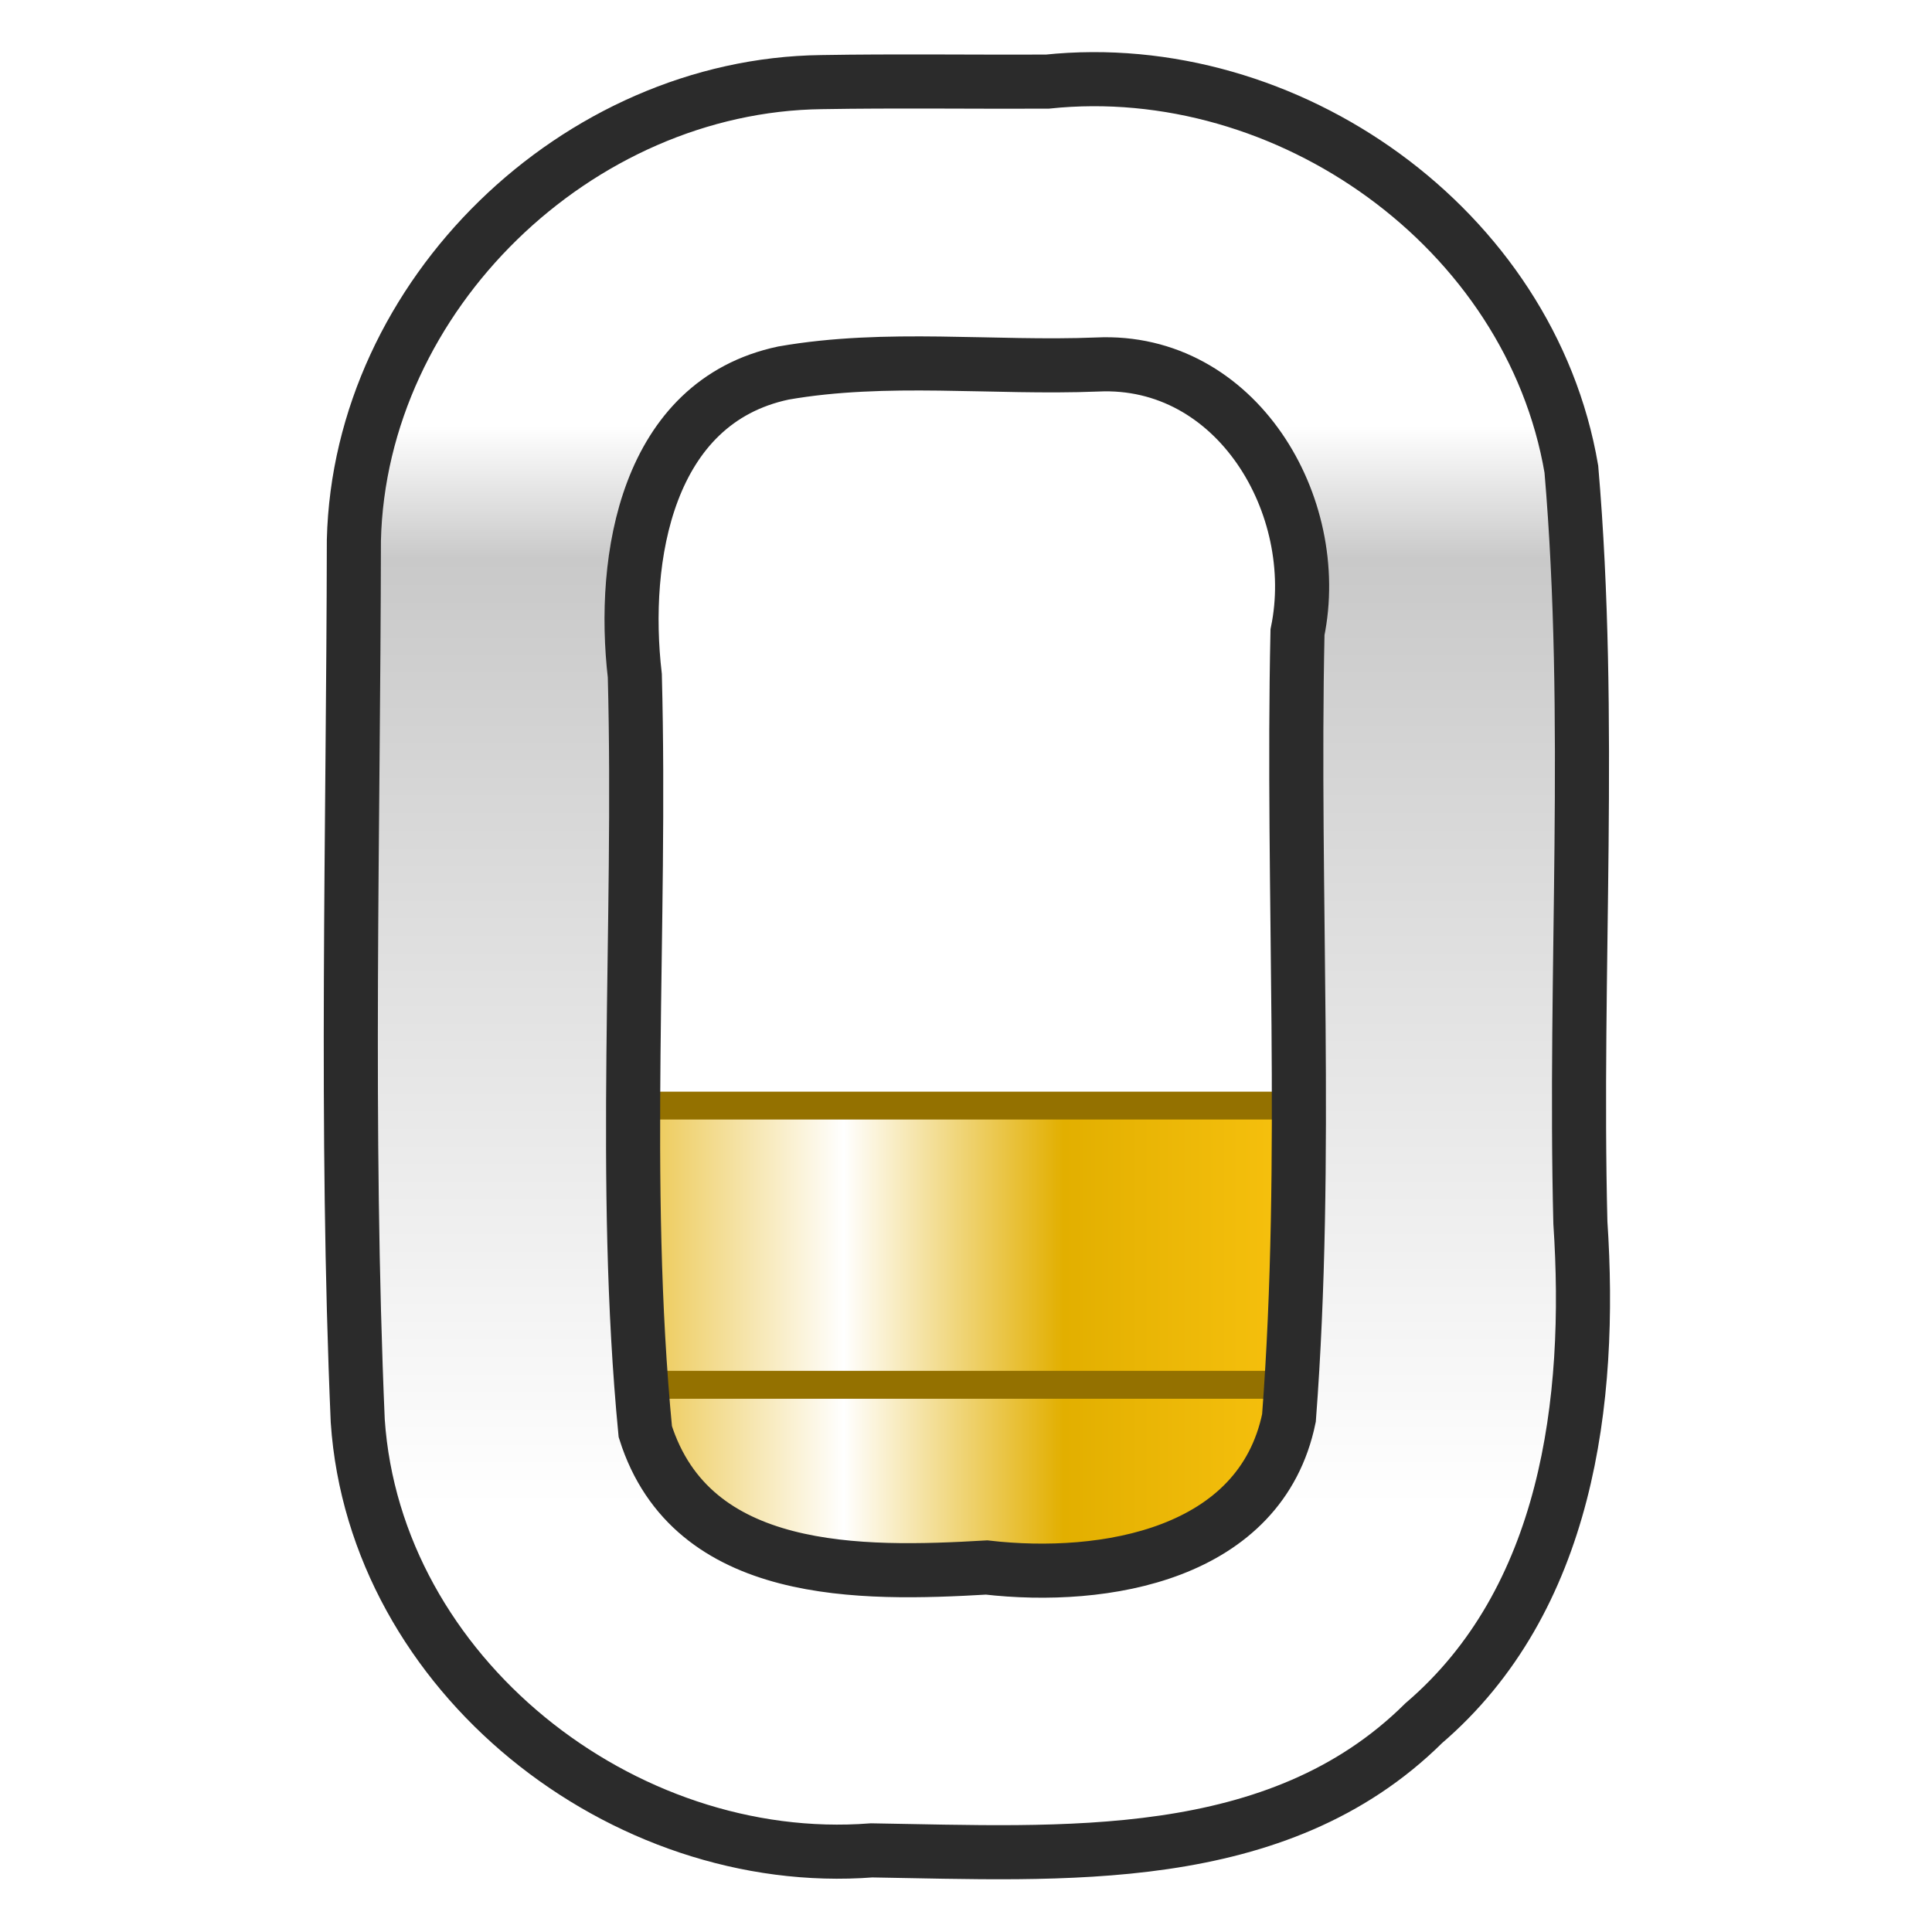
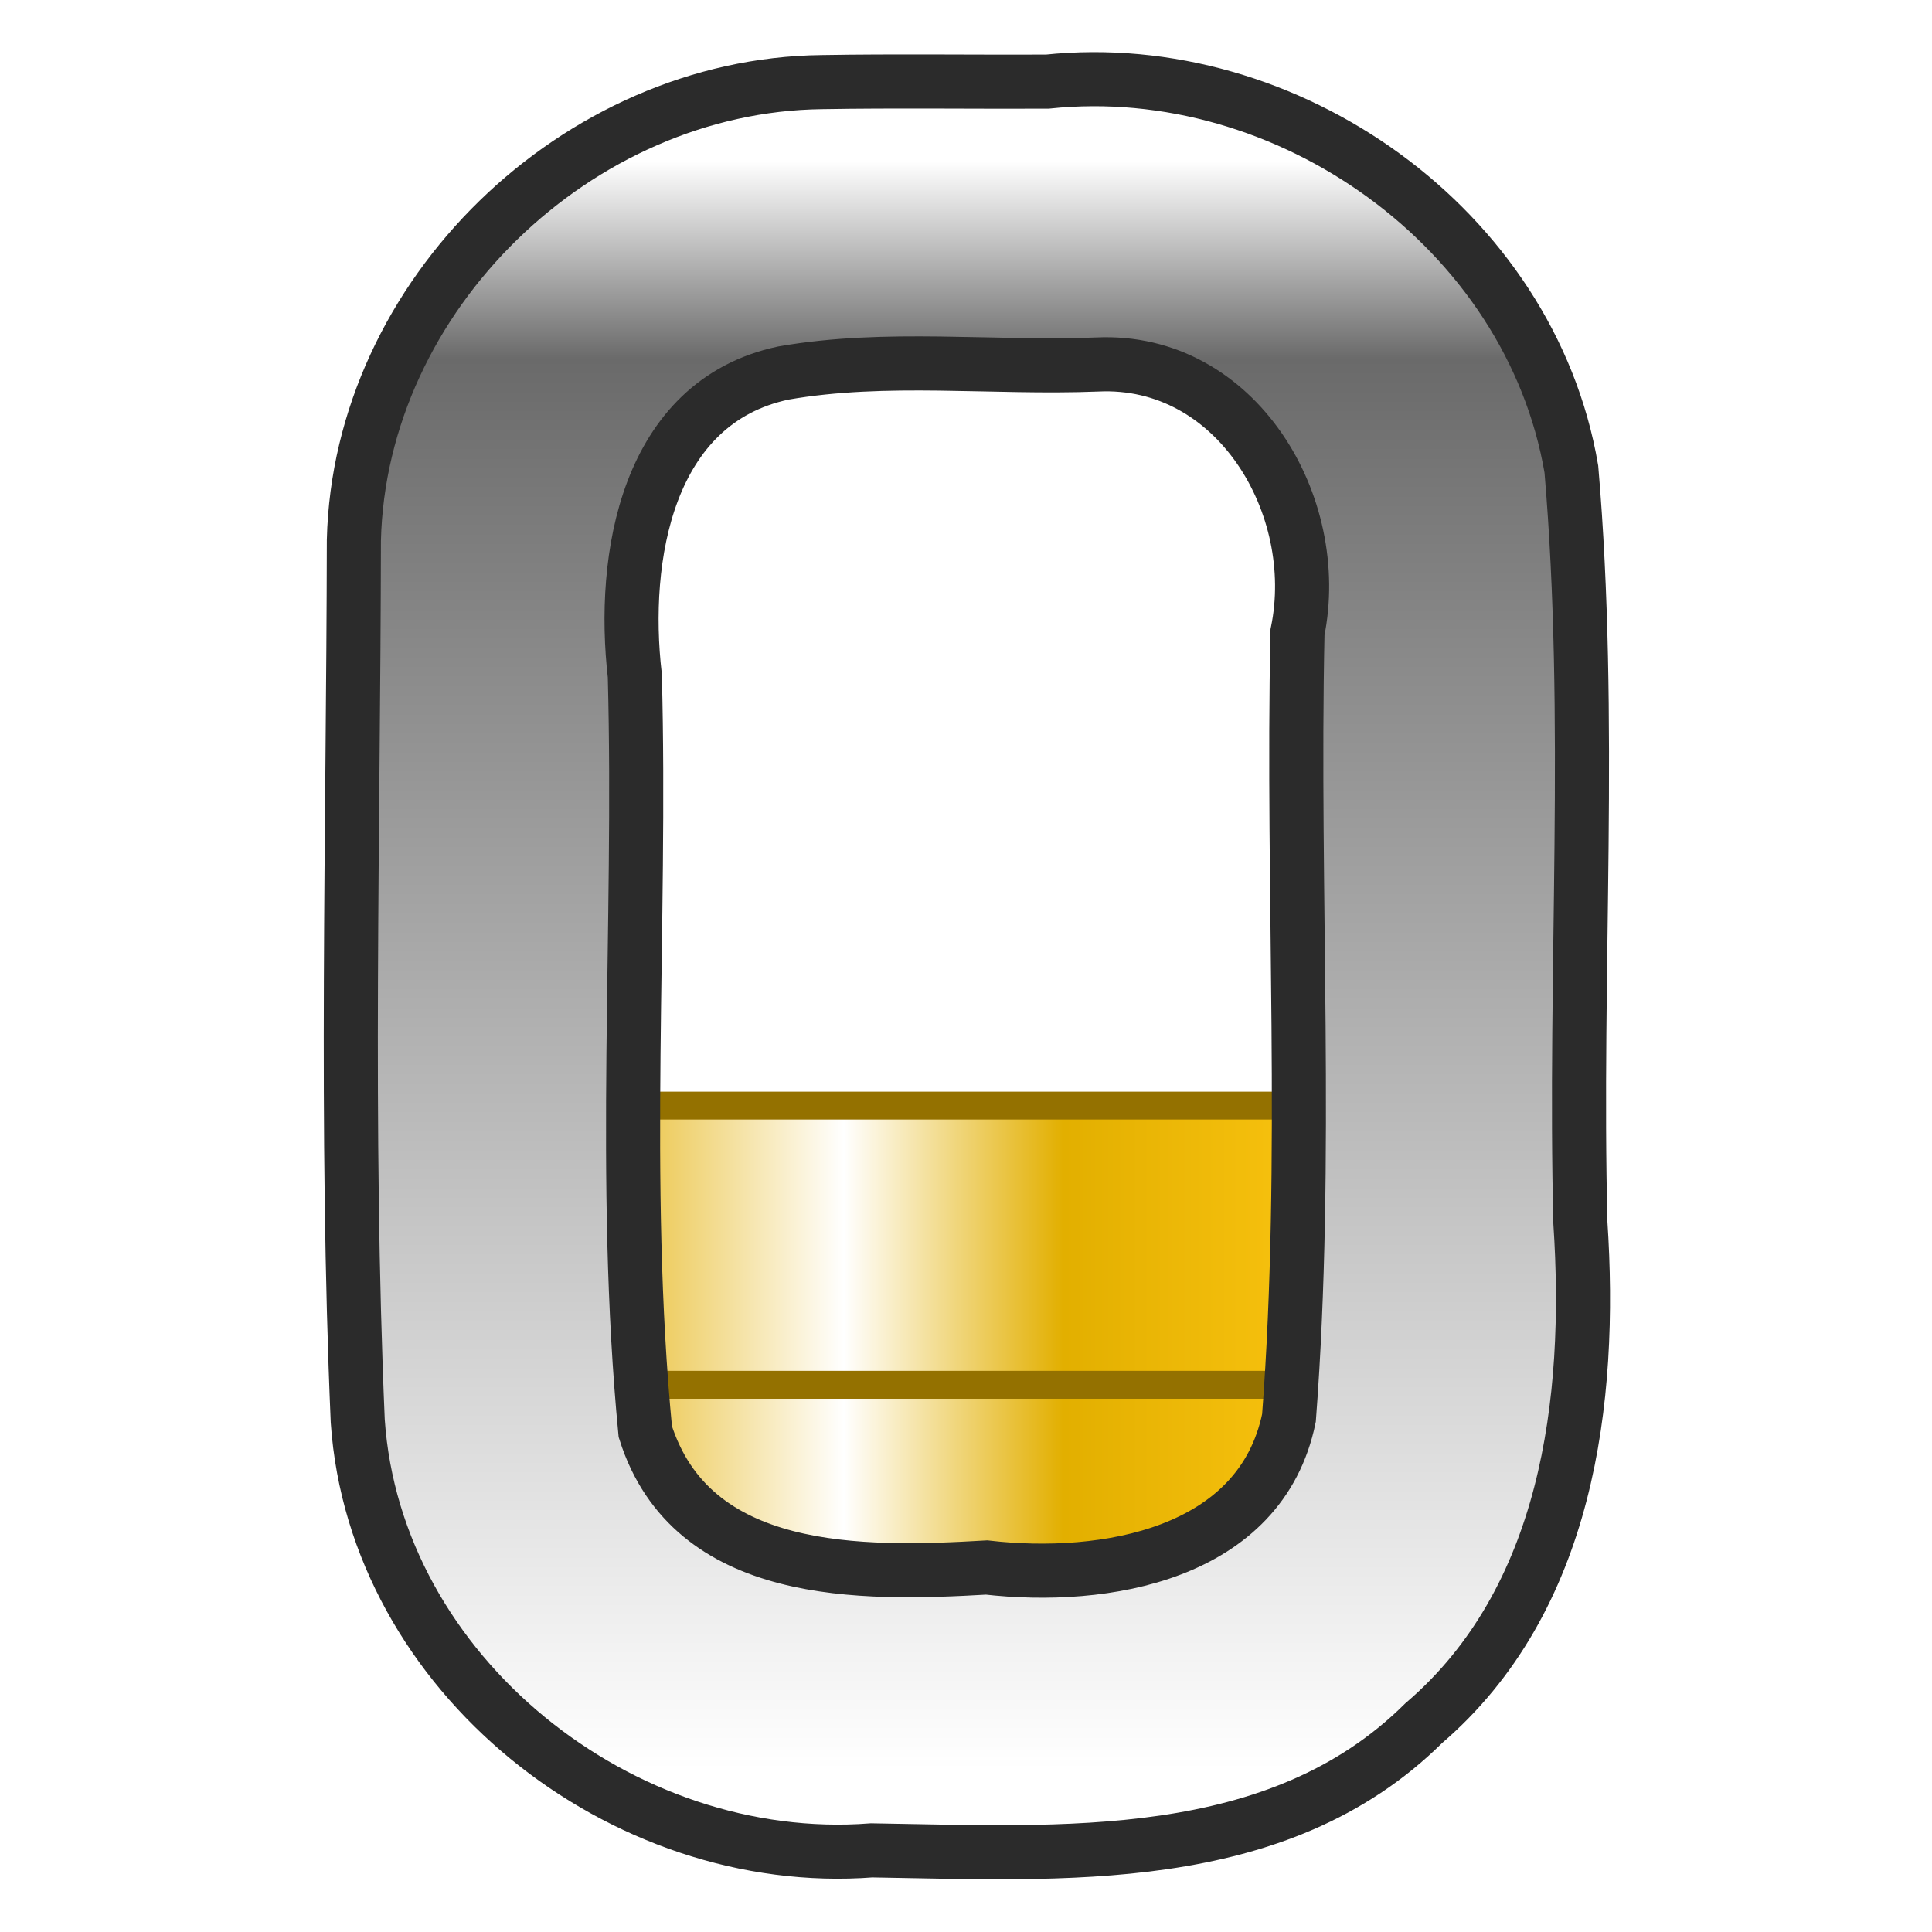
<svg xmlns="http://www.w3.org/2000/svg" xmlns:xlink="http://www.w3.org/1999/xlink" width="12mm" height="12mm" viewBox="0 0 12 12" version="1.1" id="svg1">
  <defs id="defs1">
    <linearGradient id="linearGradient16">
      <stop style="stop-color:#e3ae00;stop-opacity:1;" offset="0" id="stop16" />
      <stop style="stop-color:#ffffff;stop-opacity:1;" offset="0.354" id="stop18" />
      <stop style="stop-color:#e2af00;stop-opacity:1;" offset="0.616" id="stop19" />
      <stop style="stop-color:#ffc814;stop-opacity:1;" offset="1" id="stop17" />
    </linearGradient>
    <linearGradient id="linearGradient5">
      <stop style="stop-color:#ffffff;stop-opacity:1;" offset="0" id="stop5" />
-       <stop style="stop-color:#c9c9c9;stop-opacity:1;" offset="0.123" id="stop7" />
+       <stop style="stop-color:#6a6a6a;stop-opacity:1;" offset="0.123" id="stop7" />
      <stop style="stop-color:#ffffff;stop-opacity:1;" offset="1" id="stop6" />
    </linearGradient>
-     <linearGradient xlink:href="#linearGradient5" id="linearGradient6" x1="6" y1="2" x2="6" y2="10" gradientUnits="userSpaceOnUse" gradientTransform="matrix(0.8390062,0,0,0.8390062,0.9666922,0.9657413)" />
+     <linearGradient xlink:href="#linearGradient5" id="linearGradient6" x1="5.999" y1="0.041" x2="5.999" y2="11.96" gradientUnits="userSpaceOnUse" gradientTransform="matrix(0.8390062,0,0,0.8390062,0.9666922,0.9657413)" />
    <linearGradient xlink:href="#linearGradient16" id="linearGradient17" x1="3" y1="10" x2="9" y2="10" gradientUnits="userSpaceOnUse" gradientTransform="matrix(0.8669736,0,0,0.8669736,0.798891,0.7979401)" />
  </defs>
  <g id="layer1">
    <rect style="fill:url(#linearGradient17);stroke:#947100;stroke-width:0.173;stroke-dasharray:none;stroke-opacity:1" id="rect8" width="5.202" height="1.734" x="3.4" y="8.601" />
    <use x="0" y="0" xlink:href="#rect8" id="use12" transform="translate(0,-1.733947)" />
    <use x="0" y="0" xlink:href="#rect8" id="use15" transform="translate(-7.1525574e-8,-6)" style="display:none" />
    <use x="0" y="0" xlink:href="#rect8" id="use16" transform="translate(-7.1525574e-8,-8)" style="display:none" />
    <path id="rect1" style="fill:url(#linearGradient6);stroke:#2b2b2b;stroke-width:0.336;stroke-dasharray:none;stroke-opacity:1" d="M 5.103,0.51 C 3.585,0.528 2.234,1.832 2.198,3.356 c -0.003,1.821 -0.054,3.652 0.024,5.47 0.107,1.574 1.642,2.786 3.192,2.667 1.179,0.018 2.519,0.112 3.429,-0.79 C 9.736,9.938 9.89,8.704 9.816,7.594 9.777,6.036 9.893,4.466 9.76,2.914 9.505,1.418 7.996,0.35 6.504,0.507 c -0.467,0.002 -0.935,-0.005 -1.401,0.003 z M 6.815,2.264 C 7.68,2.223 8.221,3.14 8.059,3.927 8.024,5.552 8.129,7.189 8.006,8.807 7.831,9.658 6.86,9.82 6.128,9.736 5.35,9.781 4.296,9.802 4.008,8.892 3.858,7.337 3.984,5.76 3.943,4.197 3.858,3.465 4.016,2.497 4.866,2.317 5.507,2.205 6.167,2.29 6.815,2.264 Z" />
  </g>
</svg>
